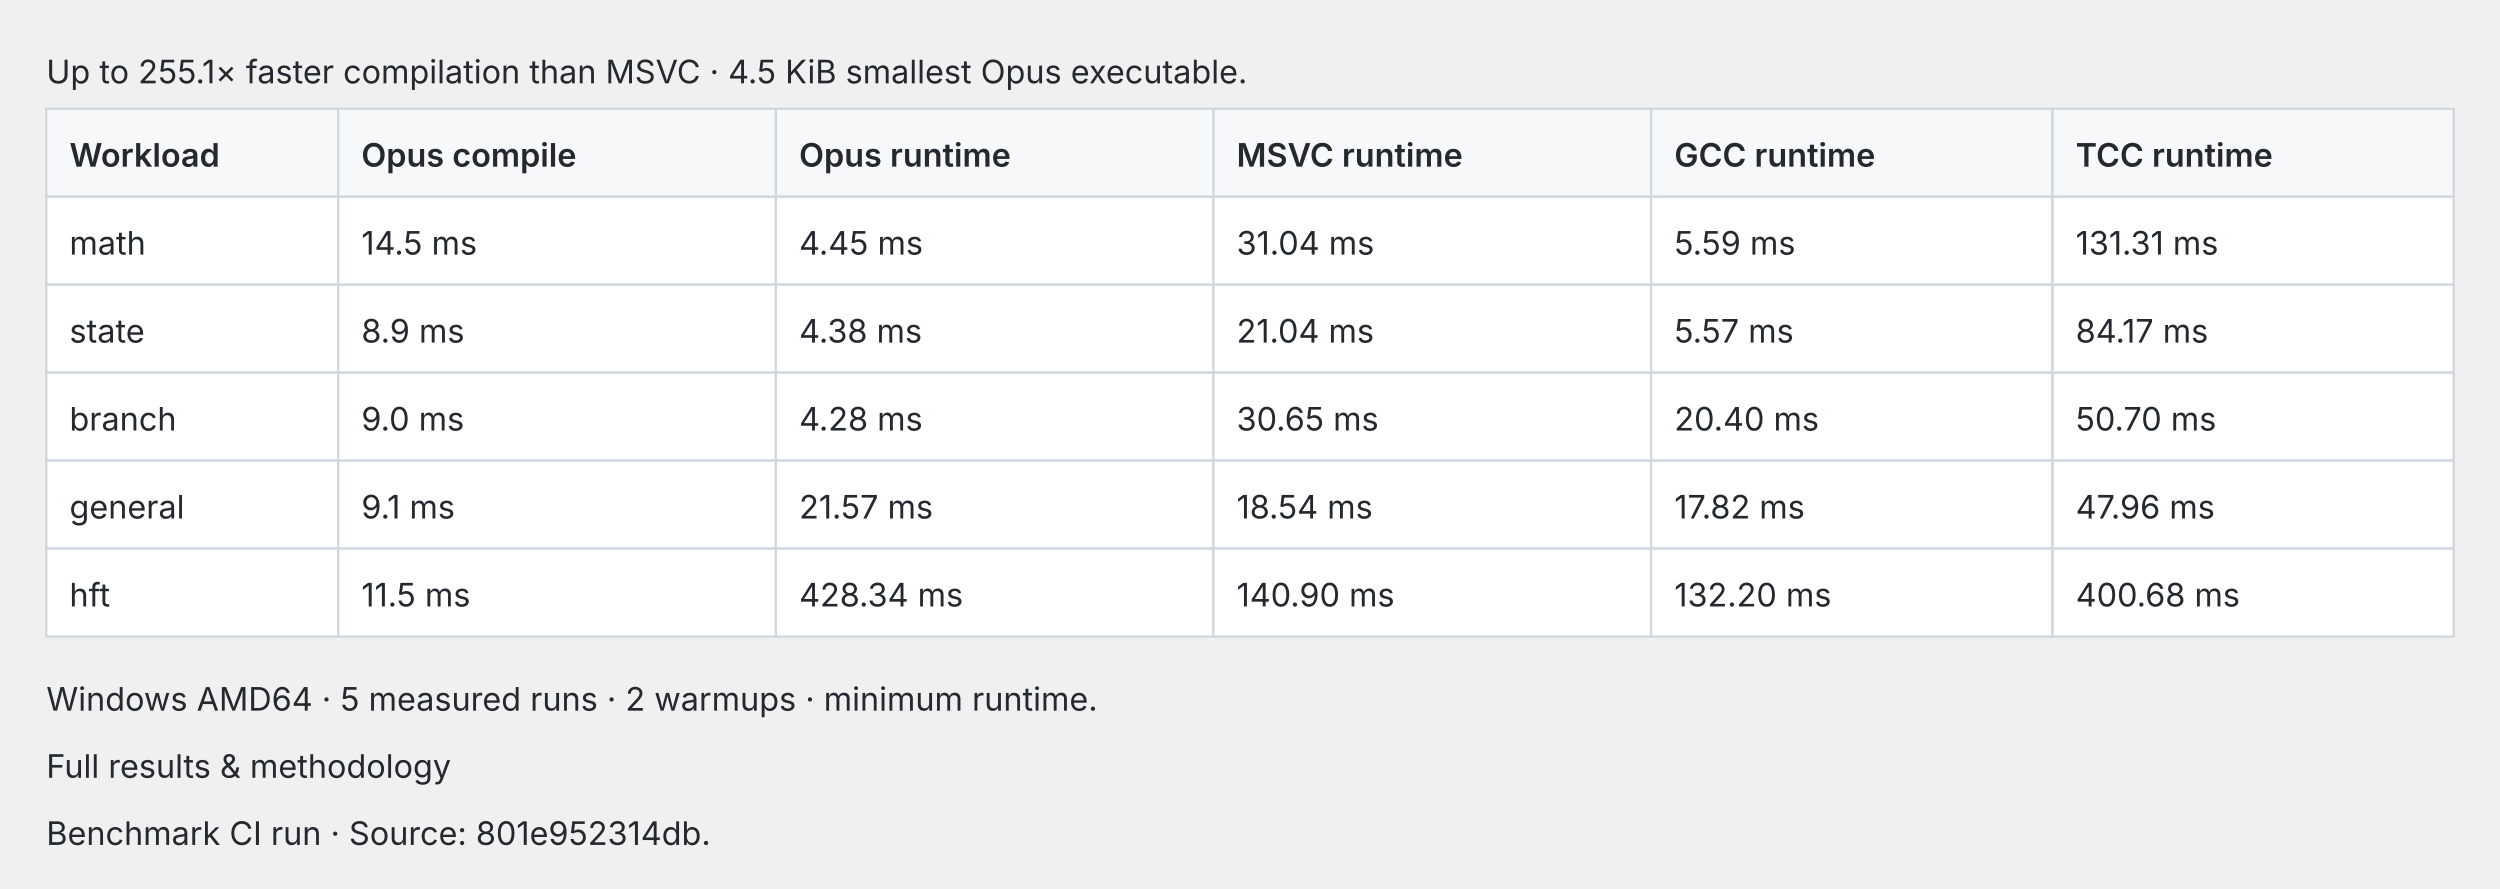
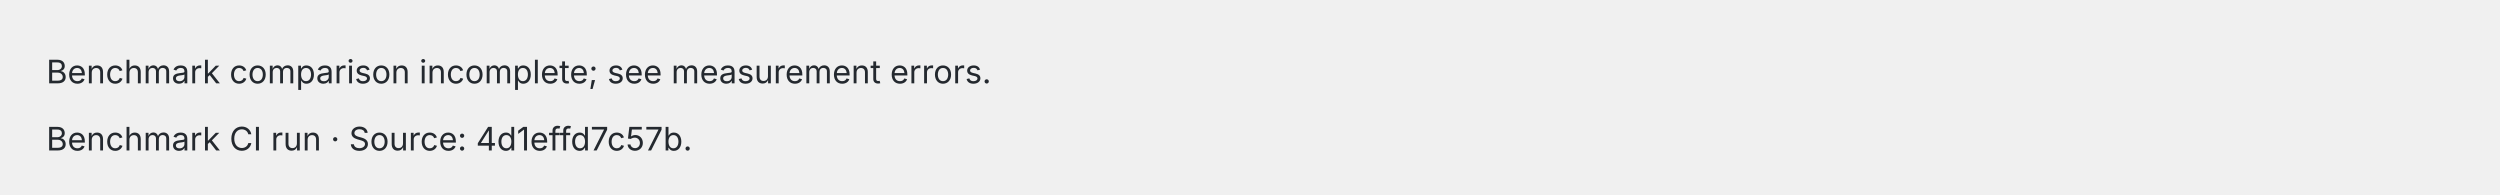
- <svg xmlns="http://www.w3.org/2000/svg" width="1080" height="384" viewBox="0 0 1080 384" role="img">
-   <style>text{fill:#24292f;font:14px -apple-system,BlinkMacSystemFont,Segoe UI,sans-serif}.cell{fill:#fff;stroke:#d0d7de}.header{fill:#f6f8fa;stroke:#d0d7de}@media(prefers-color-scheme:dark){text{fill:#e6edf3}.cell{fill:#0d1117;stroke:#30363d}.header{fill:#161b22;stroke:#30363d}}</style>
-   <text x="20.0" y="36.0">Up to 255.1× faster compilation than MSVC · 4.5 KiB smallest Opus executable.</text>
-   <rect class="header" x="20.0" y="47" width="126.1" height="38" />
-   <text x="30.0" y="72.0" style="font-weight:600">Workload</text>
-   <rect class="header" x="146.1" y="47" width="189.1" height="38" />
-   <text x="156.1" y="72.0" style="font-weight:600">Opus compile</text>
-   <rect class="header" x="335.2" y="47" width="189.1" height="38" />
-   <text x="345.2" y="72.0" style="font-weight:600">Opus runtime</text>
-   <rect class="header" x="524.2" y="47" width="189.1" height="38" />
-   <text x="534.2" y="72.0" style="font-weight:600">MSVC runtime</text>
-   <rect class="header" x="713.3" y="47" width="173.3" height="38" />
-   <text x="723.3" y="72.0" style="font-weight:600">GCC runtime</text>
-   <rect class="header" x="886.7" y="47" width="173.3" height="38" />
-   <text x="896.7" y="72.0" style="font-weight:600">TCC runtime</text>
-   <rect class="cell" x="20.0" y="85" width="126.1" height="38" />
-   <text x="30.0" y="110.0">math</text>
-   <rect class="cell" x="146.1" y="85" width="189.1" height="38" />
-   <text x="156.1" y="110.0">14.5 ms</text>
-   <rect class="cell" x="335.2" y="85" width="189.1" height="38" />
-   <text x="345.2" y="110.0">4.45 ms</text>
-   <rect class="cell" x="524.2" y="85" width="189.1" height="38" />
-   <text x="534.2" y="110.0">31.04 ms</text>
-   <rect class="cell" x="713.3" y="85" width="173.3" height="38" />
-   <text x="723.3" y="110.0">5.59 ms</text>
-   <rect class="cell" x="886.7" y="85" width="173.3" height="38" />
-   <text x="896.7" y="110.0">131.31 ms</text>
-   <rect class="cell" x="20.0" y="123" width="126.1" height="38" />
-   <text x="30.0" y="148.0">state</text>
-   <rect class="cell" x="146.1" y="123" width="189.1" height="38" />
-   <text x="156.1" y="148.0">8.9 ms</text>
-   <rect class="cell" x="335.2" y="123" width="189.1" height="38" />
-   <text x="345.2" y="148.0">4.38 ms</text>
-   <rect class="cell" x="524.2" y="123" width="189.1" height="38" />
-   <text x="534.2" y="148.0">21.04 ms</text>
-   <rect class="cell" x="713.3" y="123" width="173.3" height="38" />
-   <text x="723.3" y="148.0">5.57 ms</text>
-   <rect class="cell" x="886.7" y="123" width="173.3" height="38" />
-   <text x="896.7" y="148.0">84.17 ms</text>
-   <rect class="cell" x="20.0" y="161" width="126.1" height="38" />
-   <text x="30.0" y="186.0">branch</text>
-   <rect class="cell" x="146.1" y="161" width="189.1" height="38" />
-   <text x="156.1" y="186.0">9.0 ms</text>
-   <rect class="cell" x="335.2" y="161" width="189.1" height="38" />
-   <text x="345.2" y="186.0">4.28 ms</text>
-   <rect class="cell" x="524.2" y="161" width="189.1" height="38" />
-   <text x="534.2" y="186.0">30.65 ms</text>
-   <rect class="cell" x="713.3" y="161" width="173.3" height="38" />
-   <text x="723.3" y="186.0">20.40 ms</text>
-   <rect class="cell" x="886.7" y="161" width="173.3" height="38" />
-   <text x="896.7" y="186.0">50.70 ms</text>
-   <rect class="cell" x="20.0" y="199" width="126.1" height="38" />
-   <text x="30.0" y="224.0">general</text>
-   <rect class="cell" x="146.1" y="199" width="189.1" height="38" />
-   <text x="156.1" y="224.0">9.1 ms</text>
-   <rect class="cell" x="335.2" y="199" width="189.1" height="38" />
-   <text x="345.2" y="224.0">21.57 ms</text>
-   <rect class="cell" x="524.2" y="199" width="189.1" height="38" />
-   <text x="534.2" y="224.0">18.54 ms</text>
-   <rect class="cell" x="713.3" y="199" width="173.3" height="38" />
-   <text x="723.3" y="224.0">17.82 ms</text>
-   <rect class="cell" x="886.7" y="199" width="173.3" height="38" />
-   <text x="896.7" y="224.0">47.96 ms</text>
-   <rect class="cell" x="20.0" y="237" width="126.1" height="38" />
-   <text x="30.0" y="262.0">hft</text>
-   <rect class="cell" x="146.1" y="237" width="189.1" height="38" />
-   <text x="156.1" y="262.0">11.5 ms</text>
-   <rect class="cell" x="335.2" y="237" width="189.1" height="38" />
-   <text x="345.2" y="262.0">428.34 ms</text>
-   <rect class="cell" x="524.2" y="237" width="189.1" height="38" />
-   <text x="534.2" y="262.0">140.90 ms</text>
-   <rect class="cell" x="713.3" y="237" width="173.3" height="38" />
-   <text x="723.3" y="262.0">132.20 ms</text>
-   <rect class="cell" x="886.7" y="237" width="173.3" height="38" />
-   <text x="896.7" y="262.0">400.68 ms</text>
-   <text x="20.0" y="307.0">Windows AMD64 · 5 measured runs · 2 warmups · minimum runtime.</text>
-   <text x="20.0" y="336.0">Full results &amp; methodology</text>
-   <text x="20.0" y="365.0">Benchmark CI run · Source: 801e952314db.</text>
+ <svg xmlns="http://www.w3.org/2000/svg" width="1080" height="84" viewBox="0 0 1080 84" role="img">
+   <style>text{fill:#24292f;font:14px -apple-system,BlinkMacSystemFont,Segoe UI,sans-serif}.cell{fill:#fff;stroke:#d0d7de}.header{fill:#f6f8fa;stroke:#d0d7de}.pass{fill:#1a7f37;font-weight:600}.fail{fill:#cf222e;font-weight:600}.fast{fill:#1a7f37;font-weight:600}.slow{fill:#656d76}@media(prefers-color-scheme:dark){text{fill:#e6edf3}.cell{fill:#0d1117;stroke:#30363d}.header{fill:#161b22;stroke:#30363d}.pass{fill:#3fb950}.fail{fill:#f85149}.fast{fill:#3fb950}.slow{fill:#8b949e}}</style>
+   <text x="20.0" y="36.0">Benchmark comparison incomplete; see measurement errors.</text>
+   <text x="20.0" y="65.0">Benchmark CI run · Source: 4d1effd7c57b.</text>
</svg>
